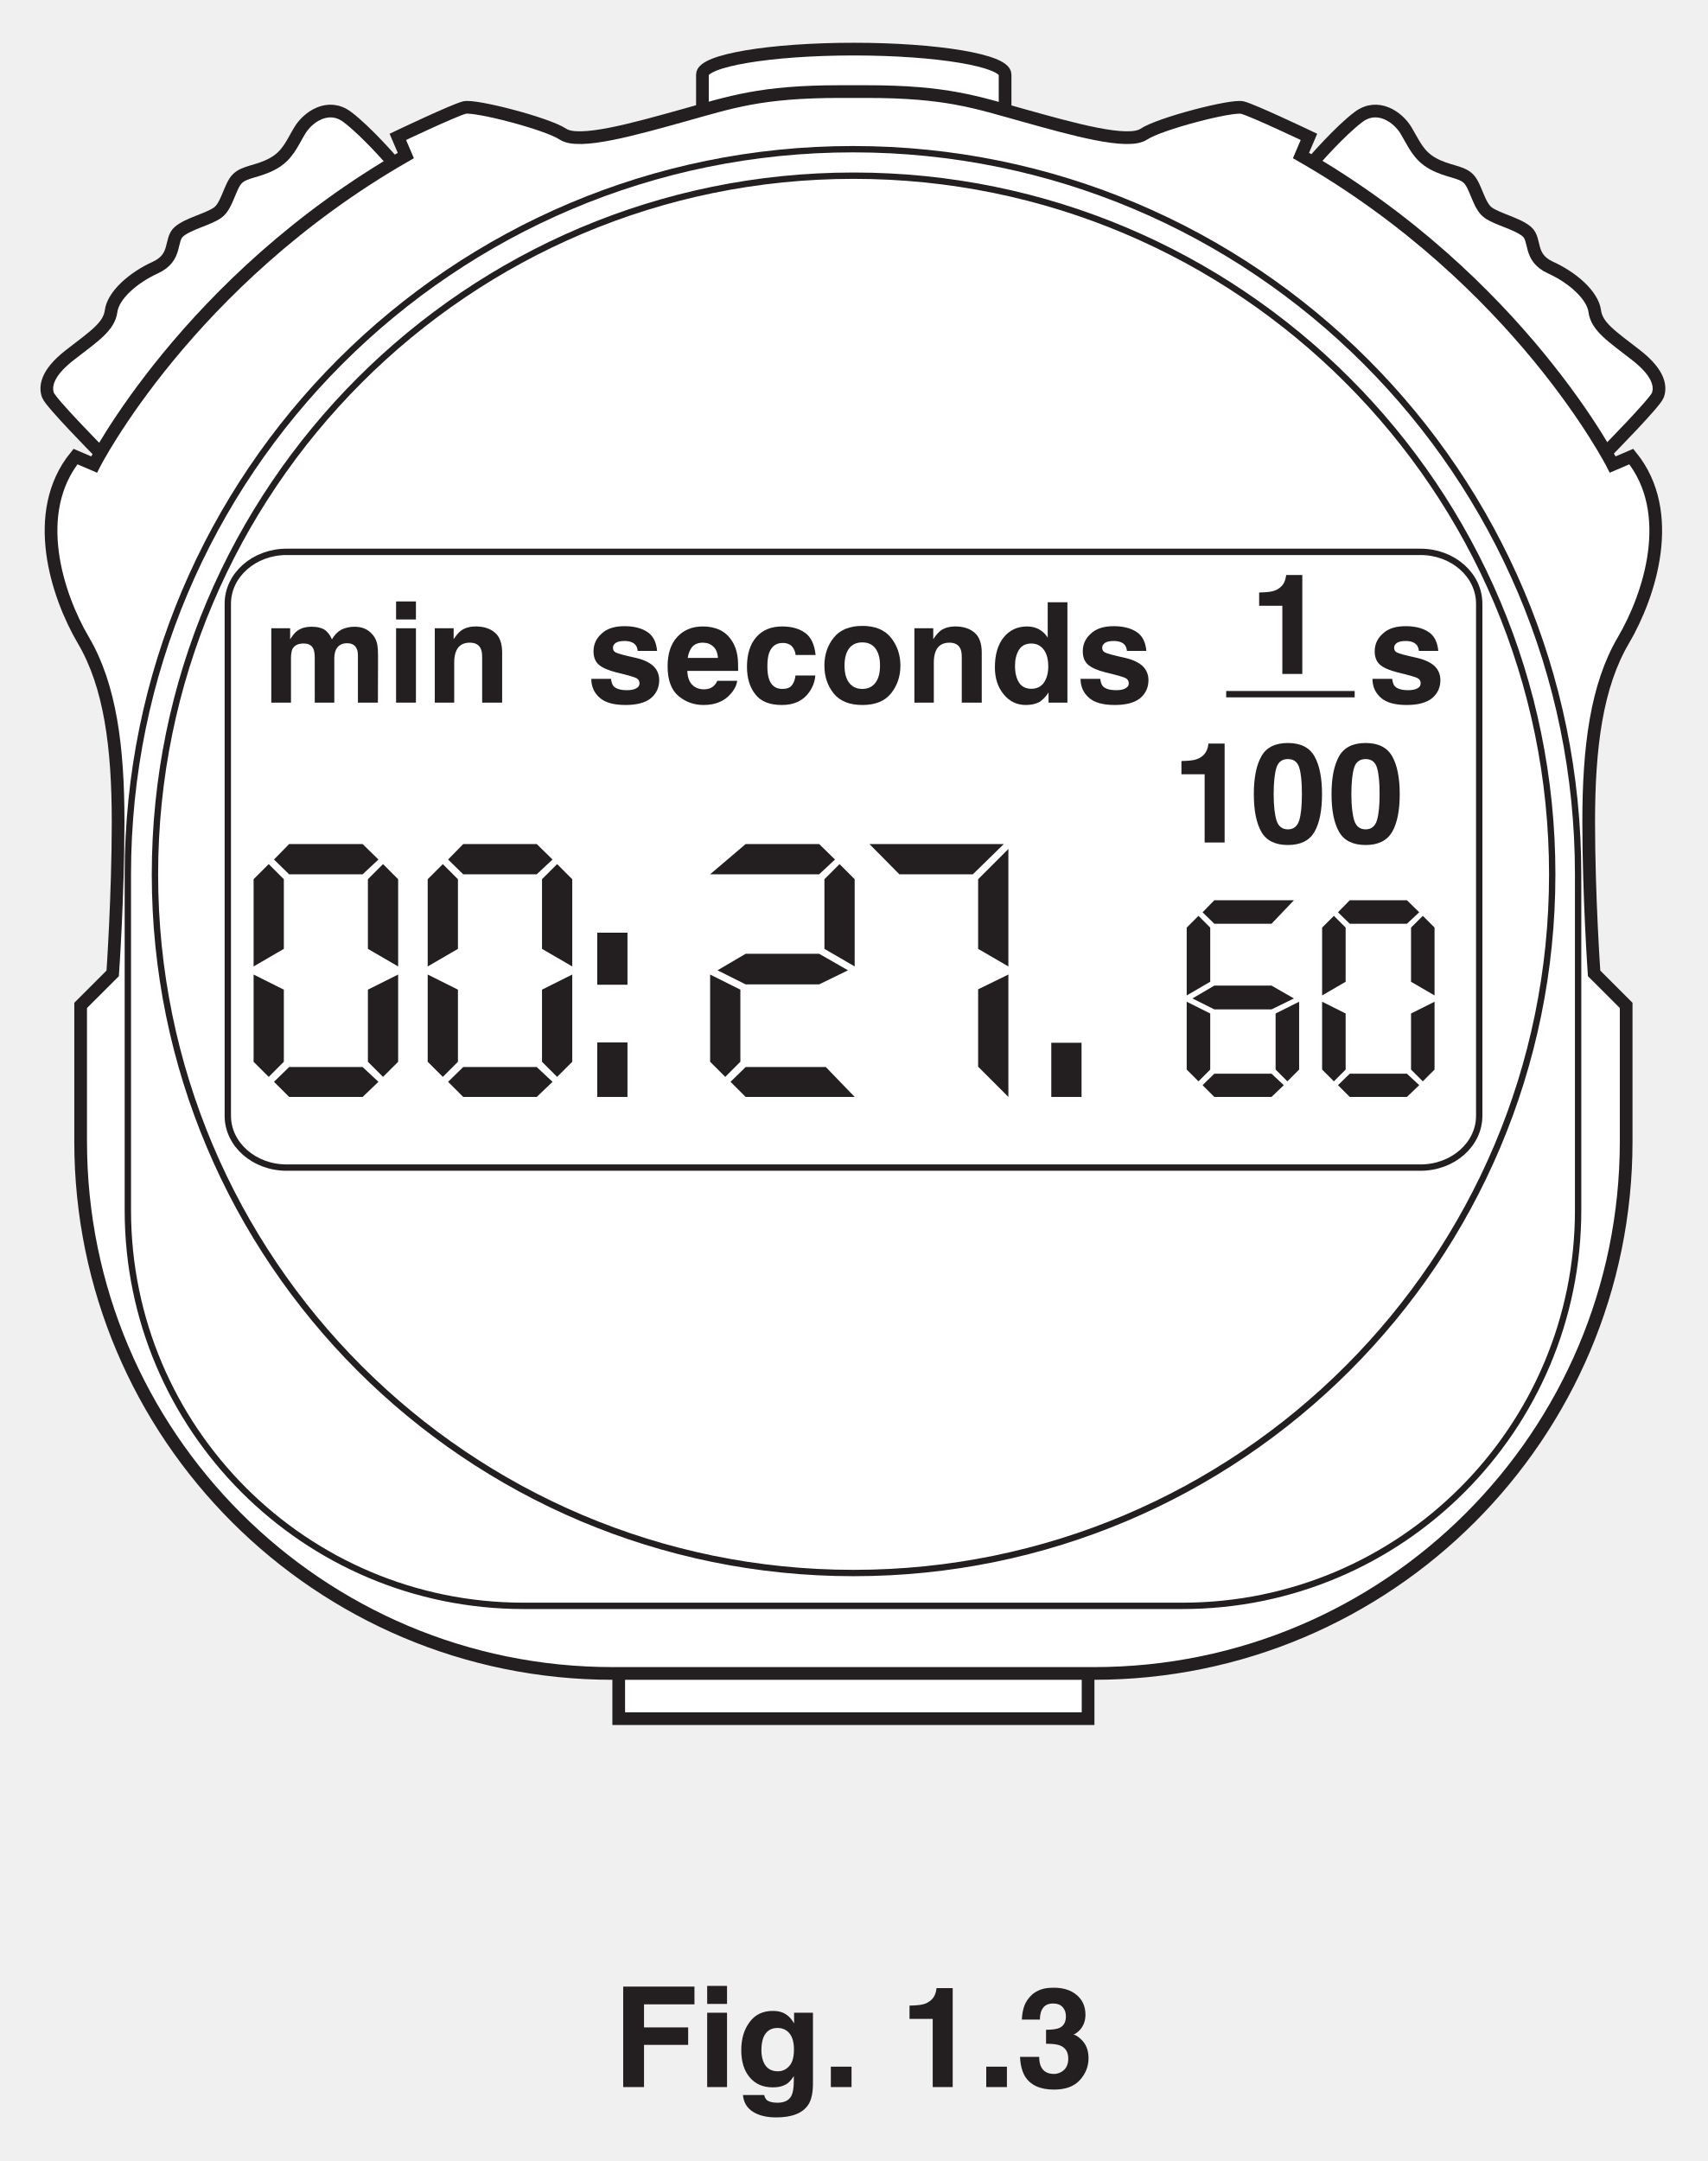
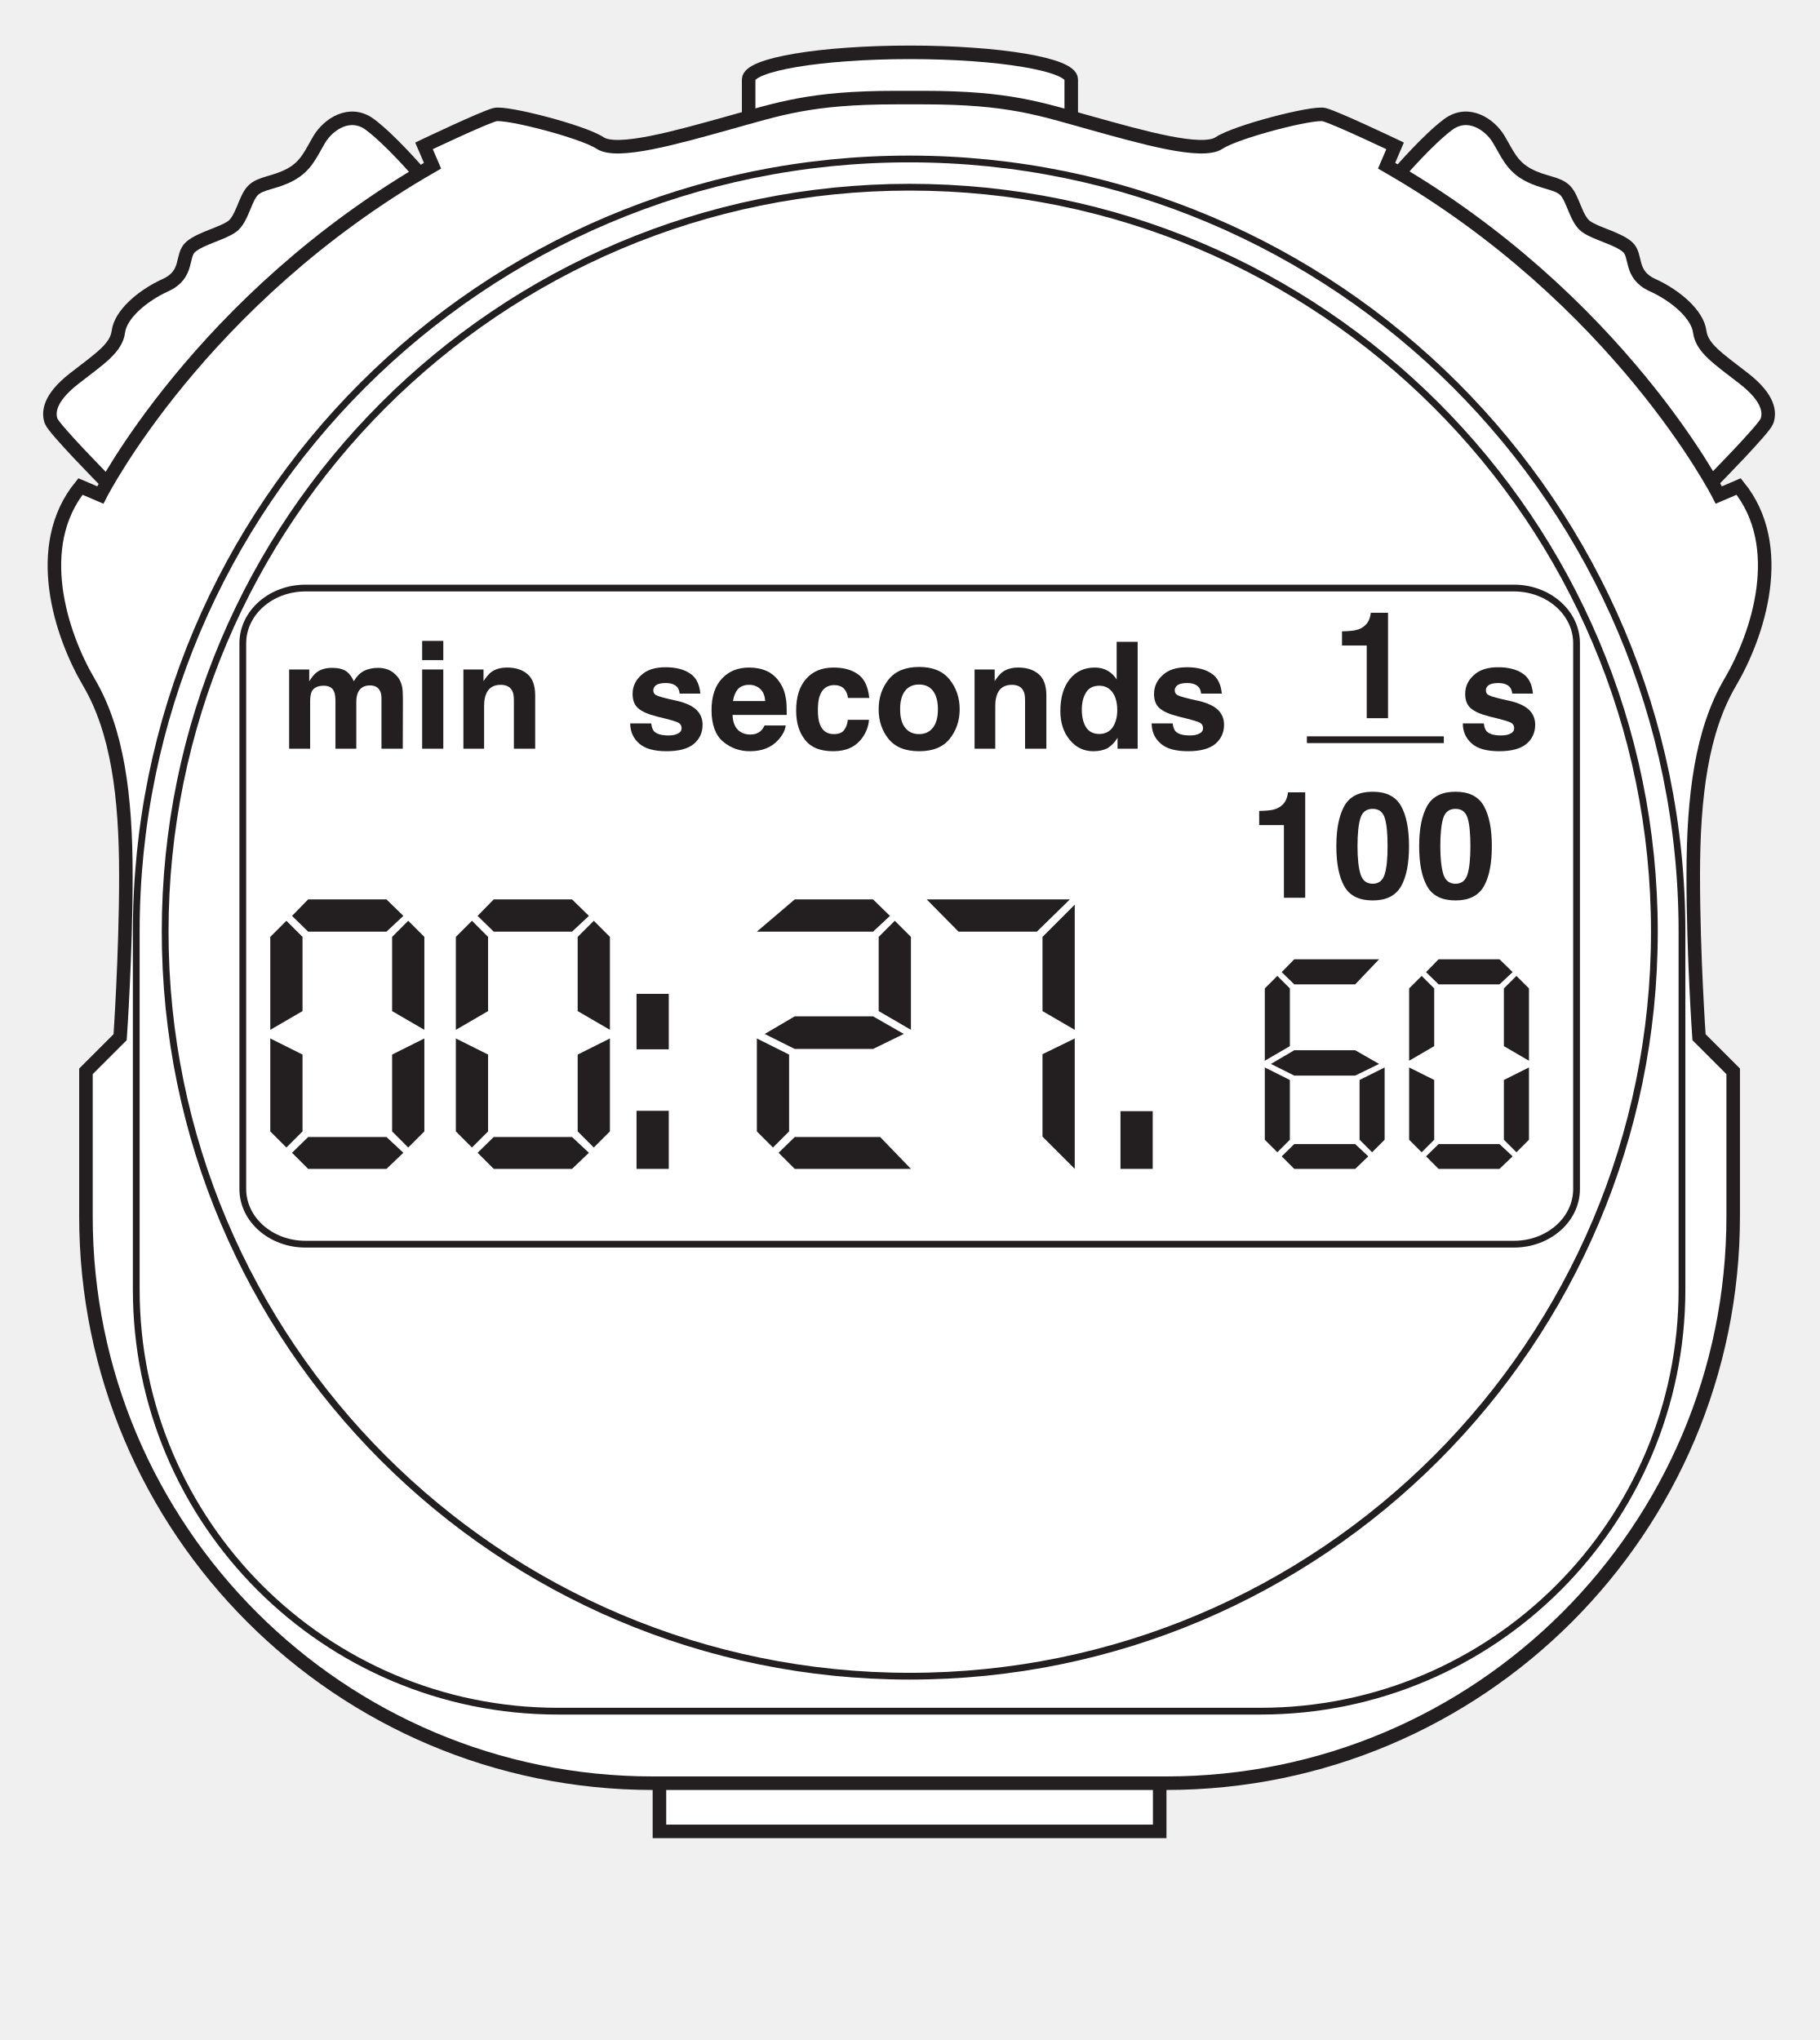
- <svg xmlns="http://www.w3.org/2000/svg" xmlns:xlink="http://www.w3.org/1999/xlink" data-id="0625_2019ON_62_q01bi_fig1-3" data-width-mm="45.16" data-height-mm="57.15" data-measure="false" data-source="0625/62 ON 2019 p2" version="1.1" width="128" height="162" viewBox="0 0 128 162">
+ <svg xmlns="http://www.w3.org/2000/svg" xmlns:xlink="http://www.w3.org/1999/xlink" data-id="0625_2019ON_62_q01bi_fig1-3" data-width-mm="45.16" data-height-mm="50.63" data-measure="false" data-source="0625/62 ON 2019 p2" version="1.1" width="128" height="143.516" viewBox="0 0 128 143.516">
  <defs>
    <clipPath id="clip_1">
-       <path transform="matrix(1,0,0,-1,-219.5,348.39)" d="M219.5 186.390H347.5V348.39H219.5Z" />
+       <path transform="matrix(1,0,0,-1,-219.499,348.389)" d="M219.5 204.873H347.5V348.39H219.5Z" />
    </clipPath>
    <clipPath id="clip_2">
-       <path transform="matrix(1,0,0,-1,-219.5,348.39)" d="M0 0H595.28V841.89H0Z" />
+       <path transform="matrix(1,0,0,-1,-219.499,348.389)" d="M0 0H595.28V841.89H0Z" />
    </clipPath>
    <clipPath id="clip_3">
-       <path transform="matrix(.952,0,0,-.952,-219.5,308.299)" d="M0 0H595.28V841.89H0Z" />
+       <path transform="matrix(.952,0,0,-.952,-219.499,308.299)" d="M0 0H595.28V841.89H0Z" />
    </clipPath>
    <clipPath id="clip_4">
-       <path transform="matrix(.952,0,0,-.952,-219.5,308.299)" d="M0 0H595.276V841.89H0Z" />
+       <path transform="matrix(.952,0,0,-.952,-219.499,308.299)" d="M0 0H595.276V841.89H0Z" />
    </clipPath>
    <clipPath id="clip_5">
-       <path transform="matrix(.952,0,0,-.952,-219.5,308.299)" d="M96.455 613.289H234.066V750.202H96.455Z" />
+       <path transform="matrix(.952,0,0,-.952,-219.499,308.299)" d="M96.455 613.289H234.066V750.202H96.455Z" />
    </clipPath>
    <clipPath id="clip_6">
+       <path transform="matrix(.952,0,0,-.952,-219.499,308.299)" d="M353.195 546.043H498.68V753.810H353.195Z" />
+     </clipPath>
+     <clipPath id="clip_7">
+       <path transform="matrix(.952,0,0,-.952,-219.499,308.299)" d="M353.195 546.043H498.68V753.810H353.195Z" />
+     </clipPath>
+     <clipPath id="clip_8">
      <path transform="matrix(.952,0,0,-.952,-219.5,308.299)" d="M353.195 546.043H498.68V753.810H353.195Z" />
    </clipPath>
-     <clipPath id="clip_7">
-       <path transform="matrix(.952,0,0,-.952,-219.5,308.299)" d="M353.195 546.043H498.68V753.810H353.195Z" />
-     </clipPath>
-     <clipPath id="clip_8">
-       <path transform="matrix(.952,0,0,-.952,-219.500,308.299)" d="M353.195 546.043H498.68V753.810H353.195Z" />
-     </clipPath>
    <clipPath id="clip_9">
-       <path transform="matrix(.952,0,0,-.952,-219.5,308.299)" d="M353.195 546.043H498.68V753.810H353.195Z" />
+       <path transform="matrix(.952,0,0,-.952,-219.499,308.299)" d="M353.195 546.043H498.68V753.810H353.195Z" />
    </clipPath>
    <clipPath id="clip_10">
-       <path transform="matrix(.952,0,0,-.952,-219.5,308.299)" d="M229.812 185.43H365.463V322.844H229.812Z" />
+       <path transform="matrix(.952,0,0,-.952,-219.499,308.299)" d="M229.812 185.43H365.463V322.844H229.812Z" />
    </clipPath>
    <path id="font_11_19" d="M.453 .371 .367 .421V.619L.410 .662 .453 .619V.371M.397 .675 .352 .633H.143L.100 .675 .143 .719H.352L.397 .675M.453 .100 .410 .057 .367 .100V.305L.453 .348V.100M.128 .421 .042 .371V.619L.085 .662 .128 .619V.421M.128 .100 .085 .057 .042 .100V.348L.128 .305V.100M.397 .043 .352 0H.143L.100 .043 .143 .085H.352L.397 .043Z" />
    <path id="font_11_29" d="M.115 .319H.029V.467H.115V.319M.115 0H.029V.155H.115V0Z" />
    <path id="font_11_21" d="M.453 .371 .367 .421V.619L.410 .662 .453 .619V.371M.397 .675 .352 .633H.042L.143 .719H.352L.397 .675M.434 .360 .352 .320H.143L.063 .360 .143 .407H.352L.434 .360M.453 0H.143L.100 .043 .143 .085H.371L.453 0M.128 .100 .085 .057 .042 .100V.348L.128 .305V.100Z" />
    <path id="font_11_26" d="M.395 .371 .309 .421V.619L.395 .705V.371M.382 .719 .294 .633H.085L0 .719H.382M.395 .000 .309 .086V.306L.395 .348V.000Z" />
    <path id="font_11_17" d="M.108 0H.022V.154H.108V0Z" />
    <path id="font_11_25" d="M.434 .719 .352 .633H.143L.100 .675 .143 .719H.434M.453 .100 .410 .057 .367 .100V.305L.453 .348V.100M.434 .360 .352 .320H.143L.063 .360 .143 .407H.352L.434 .360M.128 .421 .042 .371V.619L.085 .662 .128 .619V.421M.128 .100 .085 .057 .042 .100V.348L.128 .305V.100M.397 .043 .352 0H.143L.100 .043 .143 .085H.352L.397 .043Z" />
    <path id="font_12_80" d="M.659 .543C.683 .543 .706 .539 .729 .530 .751 .521 .772 .505 .791 .482 .805 .464 .816 .441 .821 .414 .824 .396 .826 .370 .826 .335L.825 0H.682V.338C.682 .359 .679 .375 .672 .388 .660 .413 .637 .425 .604 .425 .566 .425 .539 .409 .524 .377 .517 .361 .513 .340 .513 .316V0H.373V.316C.373 .348 .370 .370 .363 .385 .352 .410 .329 .423 .294 .423 .255 .423 .228 .410 .214 .385 .207 .370 .203 .348 .203 .319V0H.062V.532H.197V.453C.215 .481 .231 .501 .246 .512 .273 .533 .308 .543 .351 .543 .392 .543 .425 .535 .450 .517 .470 .500 .485 .479 .496 .453 .514 .484 .536 .507 .563 .522 .592 .536 .624 .543 .659 .543Z" />
    <path id="font_12_76" d="M.208 .595H.066V.724H.208V.595M.066 .532H.208V0H.066V.532Z" />
    <path id="font_12_81" d="M.359 .545C.414 .545 .459 .531 .494 .502 .529 .473 .547 .425 .547 .358V0H.404V.324C.404 .352 .401 .373 .393 .388 .379 .416 .353 .429 .315 .429 .268 .429 .235 .409 .218 .369 .209 .348 .204 .321 .204 .288V0H.065V.532H.200V.454C.218 .481 .235 .501 .250 .513 .279 .535 .315 .545 .359 .545M.308 .545V.545Z" />
    <path id="font_12_86" d="M.173 .170C.176 .146 .182 .128 .192 .117 .209 .099 .241 .089 .288 .089 .315 .089 .337 .093 .353 .102 .369 .110 .377 .122 .377 .138 .377 .154 .370 .166 .357 .174 .344 .182 .296 .196 .212 .216 .152 .231 .110 .250 .085 .272 .060 .294 .048 .326 .048 .368 .048 .417 .067 .459 .106 .494 .144 .530 .199 .547 .269 .547 .335 .547 .389 .534 .431 .507 .473 .481 .497 .435 .503 .370H.364C.362 .388 .357 .402 .349 .412 .333 .431 .307 .441 .270 .441 .240 .441 .219 .436 .206 .427 .193 .417 .187 .406 .187 .393 .187 .377 .193 .366 .207 .359 .221 .351 .269 .338 .352 .320 .407 .307 .449 .287 .477 .261 .504 .234 .518 .201 .518 .161 .518 .108 .498 .065 .459 .032 .420-.000 .359-.017 .277-.017 .193-.017 .131 .000 .092 .035 .052 .070 .032 .116 .032 .170H.173M.279 .547V.547Z" />
    <path id="font_12_72" d="M.274 .429C.242 .429 .217 .419 .199 .400 .182 .380 .171 .353 .166 .320H.382C.380 .356 .369 .383 .349 .401 .329 .420 .304 .429 .274 .429M.274 .545C.319 .545 .359 .537 .394 .521 .430 .504 .459 .478 .482 .442 .503 .411 .516 .374 .522 .332 .526 .308 .527 .273 .527 .227H.163C.165 .174 .181 .137 .213 .115 .232 .102 .255 .095 .282 .095 .311 .095 .334 .103 .352 .119 .362 .128 .370 .140 .378 .156H.520C.516 .124 .500 .092 .471 .060 .425 .008 .361-.017 .279-.017 .212-.017 .152 .004 .100 .047 .048 .091 .022 .162 .022 .260 .022 .352 .046 .423 .093 .472 .139 .521 .200 .545 .274 .545M.284 .545V.545Z" />
    <path id="font_12_70" d="M.382 .341C.380 .361 .373 .379 .362 .395 .347 .416 .322 .427 .290 .427 .243 .427 .211 .404 .193 .357 .184 .333 .180 .300 .180 .259 .180 .220 .184 .189 .193 .165 .210 .120 .241 .098 .287 .098 .320 .098 .343 .107 .356 .125 .370 .143 .378 .166 .381 .194H.523C.520 .151 .505 .111 .478 .073 .434 .012 .369-.017 .284-.017 .198-.017 .135 .007 .095 .058 .054 .109 .034 .175 .034 .256 .034 .347 .056 .418 .101 .469 .146 .520 .207 .545 .286 .545 .352 .545 .407 .530 .449 .500 .492 .470 .517 .417 .525 .341H.382M.288 .545V.545Z" />
    <path id="font_12_82" d="M.303 .098C.344 .098 .375 .113 .397 .142 .419 .170 .430 .212 .430 .265 .430 .318 .419 .359 .397 .388 .375 .417 .344 .431 .303 .431 .263 .431 .231 .417 .209 .388 .187 .359 .176 .318 .176 .265 .176 .212 .187 .170 .209 .142 .231 .113 .263 .098 .303 .098M.576 .265C.576 .187 .553 .121 .508 .065 .463 .010 .395-.017 .304-.017 .212-.017 .144 .010 .099 .065 .054 .121 .032 .187 .032 .265 .032 .342 .054 .409 .099 .465 .144 .521 .212 .549 .304 .549 .395 .549 .463 .521 .508 .465 .553 .409 .576 .342 .576 .265M.304 .549V.549Z" />
    <path id="font_12_71" d="M.261 .545C.293 .545 .322 .538 .347 .524 .372 .510 .392 .490 .408 .465V.718H.549V0H.414V.073C.394 .041 .371 .018 .346 .003 .320-.010 .289-.017 .251-.017 .189-.017 .136 .007 .094 .058 .052 .108 .030 .173 .030 .252 .030 .343 .051 .415 .093 .467 .135 .519 .191 .545 .261 .545M.291 .099C.330 .099 .360 .114 .381 .143 .401 .173 .412 .211 .412 .258 .412 .323 .395 .370 .362 .398 .342 .415 .319 .423 .292 .423 .251 .423 .221 .408 .202 .377 .183 .346 .174 .308 .174 .262 .174 .213 .184 .173 .203 .143 .222 .114 .252 .099 .291 .099Z" />
    <path id="font_12_20" d="M.069 .488V.583C.113 .584 .144 .587 .161 .591 .189 .597 .212 .610 .229 .628 .242 .641 .251 .658 .257 .679 .260 .692 .262 .701 .262 .708H.378V0H.235V.488H.069Z" />
    <path id="font_12_19" d="M.173 .346C.173 .264 .180 .202 .193 .159 .206 .116 .234 .094 .275 .094 .316 .094 .343 .116 .356 .159 .369 .202 .375 .264 .375 .346 .375 .431 .369 .495 .356 .536 .343 .577 .316 .597 .275 .597 .234 .597 .206 .577 .193 .536 .180 .495 .173 .431 .173 .346M.275 .712C.365 .712 .428 .681 .465 .617 .501 .553 .519 .463 .519 .346 .519 .229 .501 .139 .465 .076 .428 .013 .365-.018 .275-.018 .185-.018 .121 .013 .085 .076 .049 .139 .031 .229 .031 .346 .031 .463 .049 .553 .085 .617 .121 .681 .185 .712 .275 .712Z" />
-     <path id="font_13_41" d="M.076 .719H.586V.592H.225V.427H.541V.302H.225V0H.076V.719Z" />
-     <path id="font_13_76" d="M.208 .595H.066V.724H.208V.595M.066 .532H.208V0H.066V.532Z" />
-     <path id="font_13_74" d="M.293 .113C.326 .113 .353 .125 .375 .150 .398 .175 .409 .214 .409 .268 .409 .319 .399 .357 .377 .384 .356 .410 .327 .423 .291 .423 .243 .423 .209 .400 .190 .354 .181 .330 .176 .299 .176 .263 .176 .232 .181 .205 .191 .180 .210 .135 .244 .113 .293 .113M.258 .545C.285 .545 .308 .541 .328 .533 .362 .519 .389 .493 .410 .455V.532H.545V.027C.545-.041 .534-.093 .511-.127 .471-.187 .395-.217 .282-.217 .214-.217 .159-.204 .116-.177 .073-.150 .049-.110 .044-.057H.196C.200-.074 .206-.085 .215-.093 .230-.105 .255-.112 .291-.112 .341-.112 .374-.095 .391-.062 .402-.040 .408-.004 .408 .045V.079C.394 .057 .380 .040 .365 .028 .337 .007 .301-.002 .257-.002 .188-.002 .134 .021 .093 .069 .052 .117 .032 .182 .032 .264 .032 .344 .051 .410 .091 .464 .130 .518 .186 .545 .258 .545M.303 .545V.545Z" />
-     <path id="font_13_17" d="M.062 .146H.210V0H.062V.146Z" />
-     <path id="font_13_3" d="" />
-     <path id="font_13_20" d="M.069 .488V.583C.113 .584 .144 .587 .161 .591 .189 .597 .212 .610 .229 .628 .242 .641 .251 .658 .257 .679 .260 .692 .262 .701 .262 .708H.378V0H.235V.488H.069Z" />
-     <path id="font_13_22" d="M.163 .216C.163 .188 .167 .164 .176 .146 .193 .111 .224 .094 .269 .094 .296 .094 .320 .104 .340 .122 .360 .141 .371 .168 .371 .203 .371 .250 .352 .281 .314 .297 .292 .306 .259 .310 .212 .310V.410C.258 .410 .289 .415 .307 .423 .338 .437 .354 .464 .354 .506 .354 .534 .346 .556 .330 .573 .314 .590 .292 .598 .263 .598 .230 .598 .206 .588 .191 .567 .175 .546 .168 .518 .168 .483H.039C.040 .518 .046 .552 .057 .583 .068 .611 .086 .637 .110 .660 .129 .677 .150 .689 .175 .698 .200 .707 .231 .711 .268 .711 .335 .711 .390 .694 .431 .659 .473 .624 .494 .577 .494 .517 .494 .476 .481 .440 .457 .412 .441 .394 .425 .382 .408 .375 .420 .375 .439 .364 .462 .342 .498 .309 .516 .264 .516 .207 .516 .147 .495 .095 .453 .049 .412 .004 .350-.018 .269-.018 .169-.018 .099 .014 .060 .079 .040 .114 .028 .160 .026 .216H.163Z" />
  </defs>
  <g clip-path="url(#clip_1)">
    <g clip-path="url(#clip_2)">
      <g>
        <g clip-path="url(#clip_3)">
          <g clip-path="url(#clip_4)" />
          <path transform="matrix(.952,0,0,-.952,-48.496,-285.082)" d="M0 0V115.163Z" fill="#ffffff" />
          <g clip-path="url(#clip_5)" />
          <g clip-path="url(#clip_6)" />
          <g clip-path="url(#clip_7)" />
          <g clip-path="url(#clip_8)" />
          <path transform="matrix(.952,0,0,-.952,161.939,-285.105)" d="M0 0V115.163Z" fill="#ffffff" />
          <g clip-path="url(#clip_9)" />
-           <path transform="matrix(.952,0,0,-.952,-219.5,308.299)" d="M316.119 188.429H279.158V205.541H316.119Z" fill="#ffffff" />
+           <path transform="matrix(.952,0,0,-.952,-219.499,308.299)" d="M316.119 188.429H279.158V205.541H316.119Z" fill="#ffffff" />
          <path transform="matrix(.952,0,0,-.952,81.571,128.839)" stroke-width="1" stroke-linecap="butt" stroke-miterlimit="4" stroke-linejoin="miter" fill="none" stroke="#231f20" d="M0 0H-36.961V17.112H0Z" />
          <g clip-path="url(#clip_10)">
            <path transform="matrix(.952,0,0,-.952,7.363,33.798)" d="M0 0C0 0-3.741 3.794-3.954 4.381-4.167 4.969-4.167 6.04-2.244 7.535-.32 9.03 .856 9.778 1.015 11.007 1.175 12.237 2.726 13.625 4.489 14.429 6.251 15.231 5.61 16.617 6.359 17.26 7.107 17.901 8.656 18.223 9.404 18.757 10.153 19.29 10.366 20.841 10.955 21.428 11.542 22.016 12.558 21.964 13.734 22.605 14.909 23.244 15.229 24.154 15.87 25.223 16.512 26.292 18.114 27.415 19.611 26.292 21.108 25.169 23.139 22.818 23.139 22.818" fill="#ffffff" />
            <path transform="matrix(.952,0,0,-.952,7.363,33.798)" stroke-width="1" stroke-linecap="butt" stroke-miterlimit="4" stroke-linejoin="miter" fill="none" stroke="#231f20" d="M0 0C0 0-3.741 3.794-3.954 4.381-4.167 4.969-4.167 6.04-2.244 7.535-.32 9.03 .856 9.778 1.015 11.007 1.175 12.237 2.726 13.625 4.489 14.429 6.251 15.231 5.61 16.617 6.359 17.26 7.107 17.901 8.656 18.223 9.404 18.757 10.153 19.29 10.366 20.841 10.955 21.428 11.542 22.016 12.558 21.964 13.734 22.605 14.909 23.244 15.229 24.154 15.87 25.223 16.512 26.292 18.114 27.415 19.611 26.292 21.108 25.169 23.139 22.818 23.139 22.818" />
            <path transform="matrix(.952,0,0,-.952,120.520,33.798)" d="M0 0C0 0 3.741 3.794 3.954 4.381 4.167 4.969 4.167 6.04 2.243 7.535 .321 9.03-.856 9.778-1.015 11.007-1.177 12.237-2.726 13.625-4.489 14.429-6.255 15.231-5.612 16.617-6.36 17.26-7.107 17.901-8.656 18.223-9.404 18.757-10.155 19.29-10.368 20.841-10.953 21.428-11.542 22.016-12.56 21.964-13.734 22.605-14.907 23.244-15.229 24.154-15.872 25.223-16.511 26.292-18.114 27.415-19.613 26.292-21.108 25.169-23.137 22.818-23.137 22.818" fill="#ffffff" />
            <path transform="matrix(.952,0,0,-.952,120.520,33.798)" stroke-width="1" stroke-linecap="butt" stroke-miterlimit="4" stroke-linejoin="miter" fill="none" stroke="#231f20" d="M0 0C0 0 3.741 3.794 3.954 4.381 4.167 4.969 4.167 6.04 2.243 7.535 .321 9.03-.856 9.778-1.015 11.007-1.177 12.237-2.726 13.625-4.489 14.429-6.255 15.231-5.612 16.617-6.36 17.26-7.107 17.901-8.656 18.223-9.404 18.757-10.155 19.29-10.368 20.841-10.953 21.428-11.542 22.016-12.56 21.964-13.734 22.605-14.907 23.244-15.229 24.154-15.872 25.223-16.511 26.292-18.114 27.415-19.613 26.292-21.108 25.169-23.137 22.818-23.137 22.818" />
            <path transform="matrix(.952,0,0,-.952,75.349,8.042)" d="M0 0V2.577C0 3.682-5.336 4.58-11.917 4.58-18.499 4.58-23.834 3.682-23.834 2.577V0" fill="#ffffff" />
            <path transform="matrix(.952,0,0,-.952,75.349,8.042)" stroke-width="1" stroke-linecap="butt" stroke-miterlimit="4" stroke-linejoin="miter" fill="none" stroke="#231f20" d="M0 0V2.577C0 3.682-5.336 4.58-11.917 4.58-18.499 4.58-23.834 3.682-23.834 2.577V0" />
            <path transform="matrix(.952,0,0,-.952,82.029,125.450)" d="M0 0C23.135 0 41.892 18.755 41.892 41.891V52.605L39.367 55.128C39.367 55.128 38.941 61.209 38.941 67.081 38.941 72.955 39.569 77.779 41.668 81.347 43.766 84.914 45.864 91.417 42.296 95.823L40.83 95.195C40.83 95.195 33.488 109.669 16.284 119.529L16.912 120.997C16.912 120.997 12.507 123.096 11.669 123.305 10.831 123.514 5.166 122.048 3.906 121.209 2.649 120.369-1.757 121.626-5.534 122.677-9.31 123.726-11.619 124.563-17.912 124.563H-20.012C-26.305 124.563-28.612 123.726-32.39 122.677-36.167 121.626-40.571 120.369-41.829 121.209-43.088 122.048-48.752 123.514-49.592 123.305-50.431 123.096-54.837 120.997-54.837 120.997L-54.207 119.529C-71.409 109.669-78.753 95.195-78.753 95.195L-80.221 95.823C-83.787 91.417-81.691 84.914-79.593 81.347-77.493 77.779-76.864 72.955-76.864 67.081-76.864 61.209-77.29 55.128-77.29 55.128L-79.815 52.605V41.891C-79.815 18.755-61.06 0-37.924 0Z" fill="#ffffff" />
            <path transform="matrix(.952,0,0,-.952,82.029,125.450)" stroke-width="1" stroke-linecap="butt" stroke-miterlimit="4" stroke-linejoin="miter" fill="none" stroke="#231f20" d="M0 0C23.135 0 41.892 18.755 41.892 41.891V52.605L39.367 55.128C39.367 55.128 38.941 61.209 38.941 67.081 38.941 72.955 39.569 77.779 41.668 81.347 43.766 84.914 45.864 91.417 42.296 95.823L40.83 95.195C40.83 95.195 33.488 109.669 16.284 119.529L16.912 120.997C16.912 120.997 12.507 123.096 11.669 123.305 10.831 123.514 5.166 122.048 3.906 121.209 2.649 120.369-1.757 121.626-5.534 122.677-9.31 123.726-11.619 124.563-17.912 124.563H-20.012C-26.305 124.563-28.612 123.726-32.39 122.677-36.167 121.626-40.571 120.369-41.829 121.209-43.088 122.048-48.752 123.514-49.592 123.305-50.431 123.096-54.837 120.997-54.837 120.997L-54.207 119.529C-71.409 109.669-78.753 95.195-78.753 95.195L-80.221 95.823C-83.787 91.417-81.691 84.914-79.593 81.347-77.493 77.779-76.864 72.955-76.864 67.081-76.864 61.209-77.29 55.128-77.29 55.128L-79.815 52.605V41.891C-79.815 18.755-61.06 0-37.924 0H0Z" />
            <path transform="matrix(.952,0,0,-.952,116.367,65.546)" stroke-width=".5" stroke-linecap="butt" stroke-miterlimit="4" stroke-linejoin="miter" fill="none" stroke="#231f20" d="M0 0C0-30.384-24.63-55.017-55.016-55.017-85.4-55.017-110.032-30.384-110.032 0-110.032 30.384-85.4 55.017-55.016 55.017-24.63 55.017 0 30.384 0 0Z" />
            <path transform="matrix(.952,0,0,-.952,9.584,65.546)" stroke-width=".5" stroke-linecap="butt" stroke-miterlimit="4" stroke-linejoin="miter" fill="none" stroke="#231f20" d="M0 0C0 31.537 25.567 57.103 57.105 57.103 88.641 57.103 114.206 31.537 114.206 0V-26.449C114.206-43.652 100.258-57.602 83.054-57.602H31.158C13.95-57.602 0-43.652 0-26.449V0Z" />
            <path transform="matrix(.952,0,0,-.952,106.490,87.529)" stroke-width=".5" stroke-linecap="butt" stroke-miterlimit="4" stroke-linejoin="miter" fill="none" stroke="#231f20" d="M0 0C2.554 0 4.625 1.825 4.625 4.08V44.405C4.625 46.659 2.554 48.486 0 48.486H-89.288C-91.846 48.486-93.92 46.659-93.92 44.405V4.08C-93.92 1.825-91.846 0-89.288 0H0Z" />
          </g>
          <use data-text="0" xlink:href="#font_11_19" transform="matrix(26.367,0,0,-26.367,17.904,82.232)" fill="#231f20" />
          <use data-text="0" xlink:href="#font_11_19" transform="matrix(26.367,0,0,-26.367,30.956,82.232)" fill="#231f20" />
          <use data-text=":" xlink:href="#font_11_29" transform="matrix(26.367,0,0,-26.367,44.008,82.232)" fill="#231f20" />
          <use data-text="2" xlink:href="#font_11_21" transform="matrix(26.367,0,0,-26.367,52.129,82.232)" fill="#231f20" />
          <use data-text="7" xlink:href="#font_11_26" transform="matrix(26.367,0,0,-26.367,65.181,82.232)" fill="#231f20" />
          <use data-text="." xlink:href="#font_11_17" transform="matrix(26.367,0,0,-26.367,78.233,82.232)" fill="#231f20" />
          <use data-text="6" xlink:href="#font_11_25" transform="matrix(20.508,0,0,-20.508,88.103,82.232)" fill="#231f20" />
          <use data-text="0" xlink:href="#font_11_19" transform="matrix(20.508,0,0,-20.508,98.255,82.232)" fill="#231f20" />
          <use data-text="m" xlink:href="#font_12_80" transform="matrix(10.476,0,0,-10.476,19.688,52.672)" fill="#231f20" />
          <use data-text="i" xlink:href="#font_12_76" transform="matrix(10.476,0,0,-10.476,29.002,52.672)" fill="#231f20" />
          <use data-text="n" xlink:href="#font_12_81" transform="matrix(10.476,0,0,-10.476,31.914,52.672)" fill="#231f20" />
          <use data-text="s" xlink:href="#font_12_86" transform="matrix(10.476,0,0,-10.476,43.993,52.672)" fill="#231f20" />
          <use data-text="e" xlink:href="#font_12_72" transform="matrix(10.476,0,0,-10.476,49.818,52.672)" fill="#231f20" />
          <use data-text="c" xlink:href="#font_12_70" transform="matrix(10.476,0,0,-10.476,55.643,52.672)" fill="#231f20" />
          <use data-text="o" xlink:href="#font_12_82" transform="matrix(10.476,0,0,-10.476,61.468,52.672)" fill="#231f20" />
          <use data-text="n" xlink:href="#font_12_81" transform="matrix(10.476,0,0,-10.476,67.869,52.672)" fill="#231f20" />
          <use data-text="d" xlink:href="#font_12_71" transform="matrix(10.476,0,0,-10.476,74.270,52.672)" fill="#231f20" />
          <use data-text="s" xlink:href="#font_12_86" transform="matrix(10.476,0,0,-10.476,80.671,52.672)" fill="#231f20" />
          <use data-text="s" xlink:href="#font_12_86" transform="matrix(10.476,0,0,-10.476,102.556,52.672)" fill="#231f20" />
          <use data-text="1" xlink:href="#font_12_20" transform="matrix(10.476,0,0,-10.476,93.672,50.524)" fill="#231f20" />
          <use data-text="1" xlink:href="#font_12_20" transform="matrix(10.476,0,0,-10.476,87.847,63.158)" fill="#231f20" />
          <use data-text="0" xlink:href="#font_12_19" transform="matrix(10.476,0,0,-10.476,93.672,63.158)" fill="#231f20" />
          <use data-text="0" xlink:href="#font_12_19" transform="matrix(10.476,0,0,-10.476,99.497,63.158)" fill="#231f20" />
          <path transform="matrix(.952,0,0,-.952,91.925,52.039)" stroke-width=".5" stroke-linecap="butt" stroke-miterlimit="10" stroke-linejoin="miter" fill="none" stroke="#231f20" d="M0 0H10.117" />
-           <use data-text="F" xlink:href="#font_13_41" transform="matrix(10.476,0,0,-10.476,45.923,156.458)" fill="#231f20" />
-           <use data-text="i" xlink:href="#font_13_76" transform="matrix(10.476,0,0,-10.476,52.324,156.458)" fill="#231f20" />
-           <use data-text="g" xlink:href="#font_13_74" transform="matrix(10.476,0,0,-10.476,55.236,156.458)" fill="#231f20" />
-           <use data-text="." xlink:href="#font_13_17" transform="matrix(10.476,0,0,-10.476,61.637,156.458)" fill="#231f20" />
-           <use data-text="1" xlink:href="#font_13_20" transform="matrix(10.476,0,0,-10.476,67.462,156.458)" fill="#231f20" />
-           <use data-text="." xlink:href="#font_13_17" transform="matrix(10.476,0,0,-10.476,73.287,156.458)" fill="#231f20" />
-           <use data-text="3" xlink:href="#font_13_22" transform="matrix(10.476,0,0,-10.476,76.199,156.458)" fill="#231f20" />
        </g>
      </g>
    </g>
  </g>
</svg>
